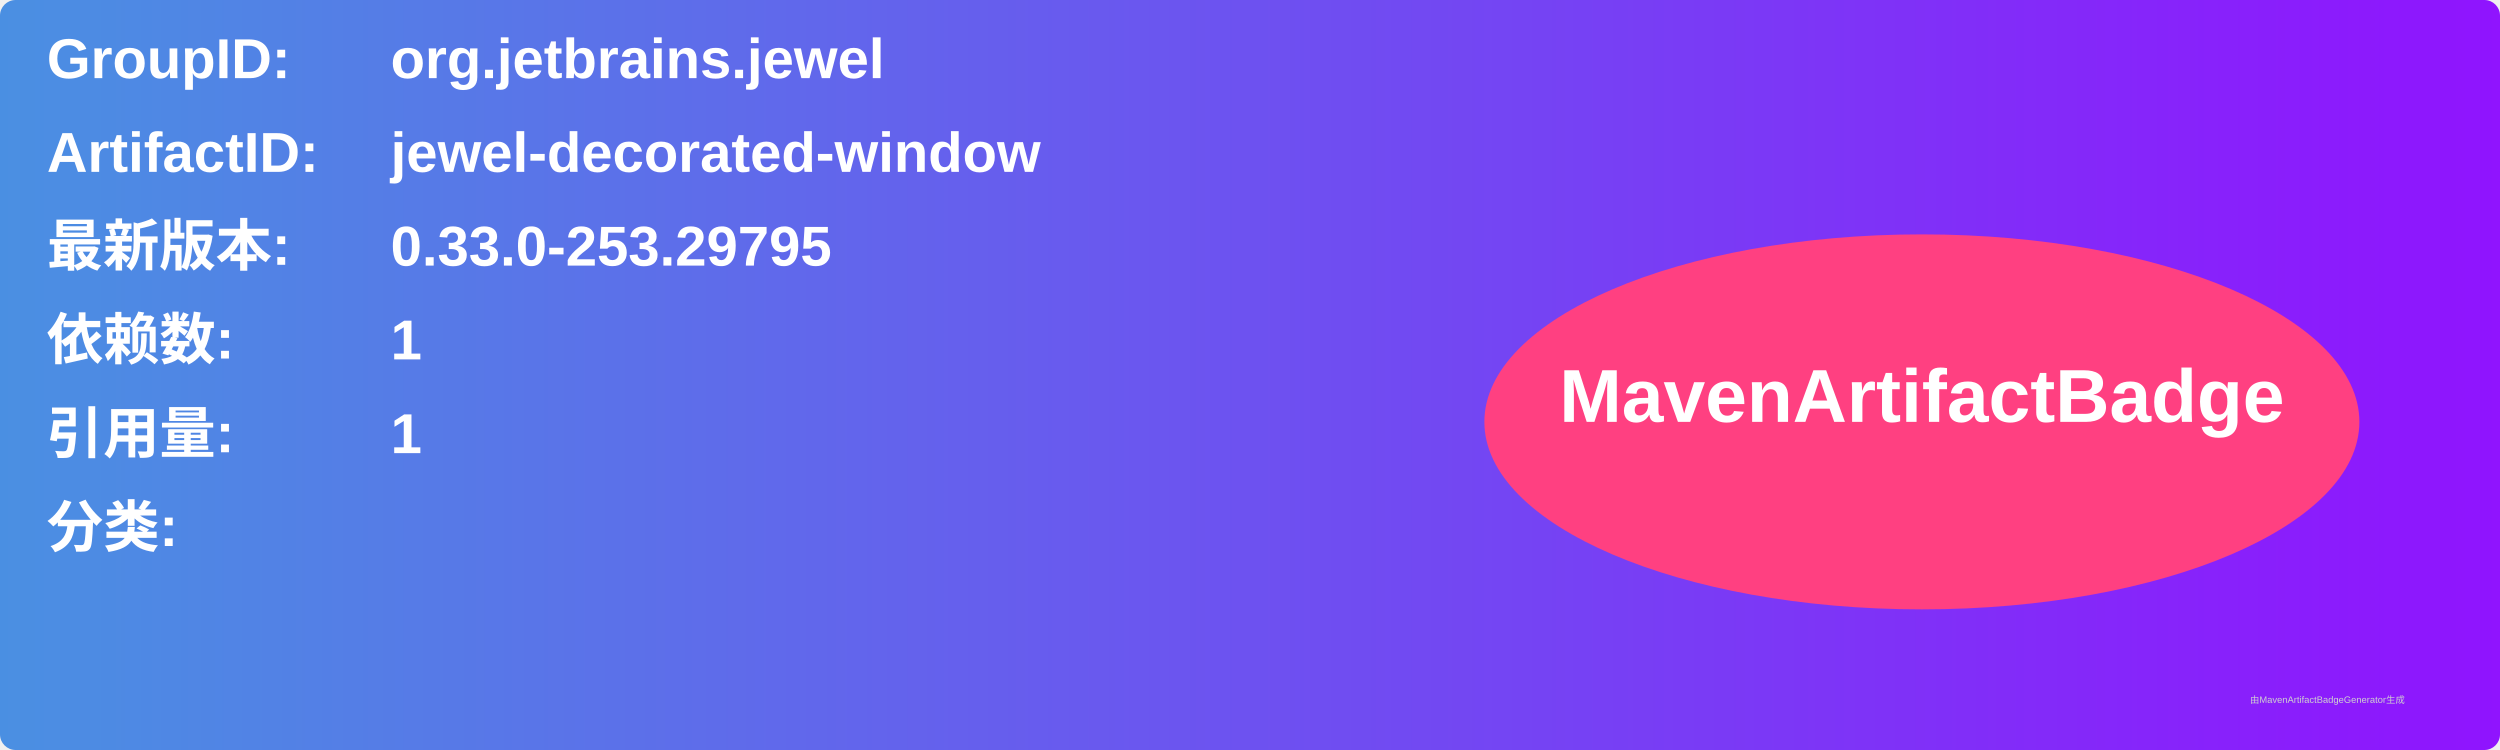
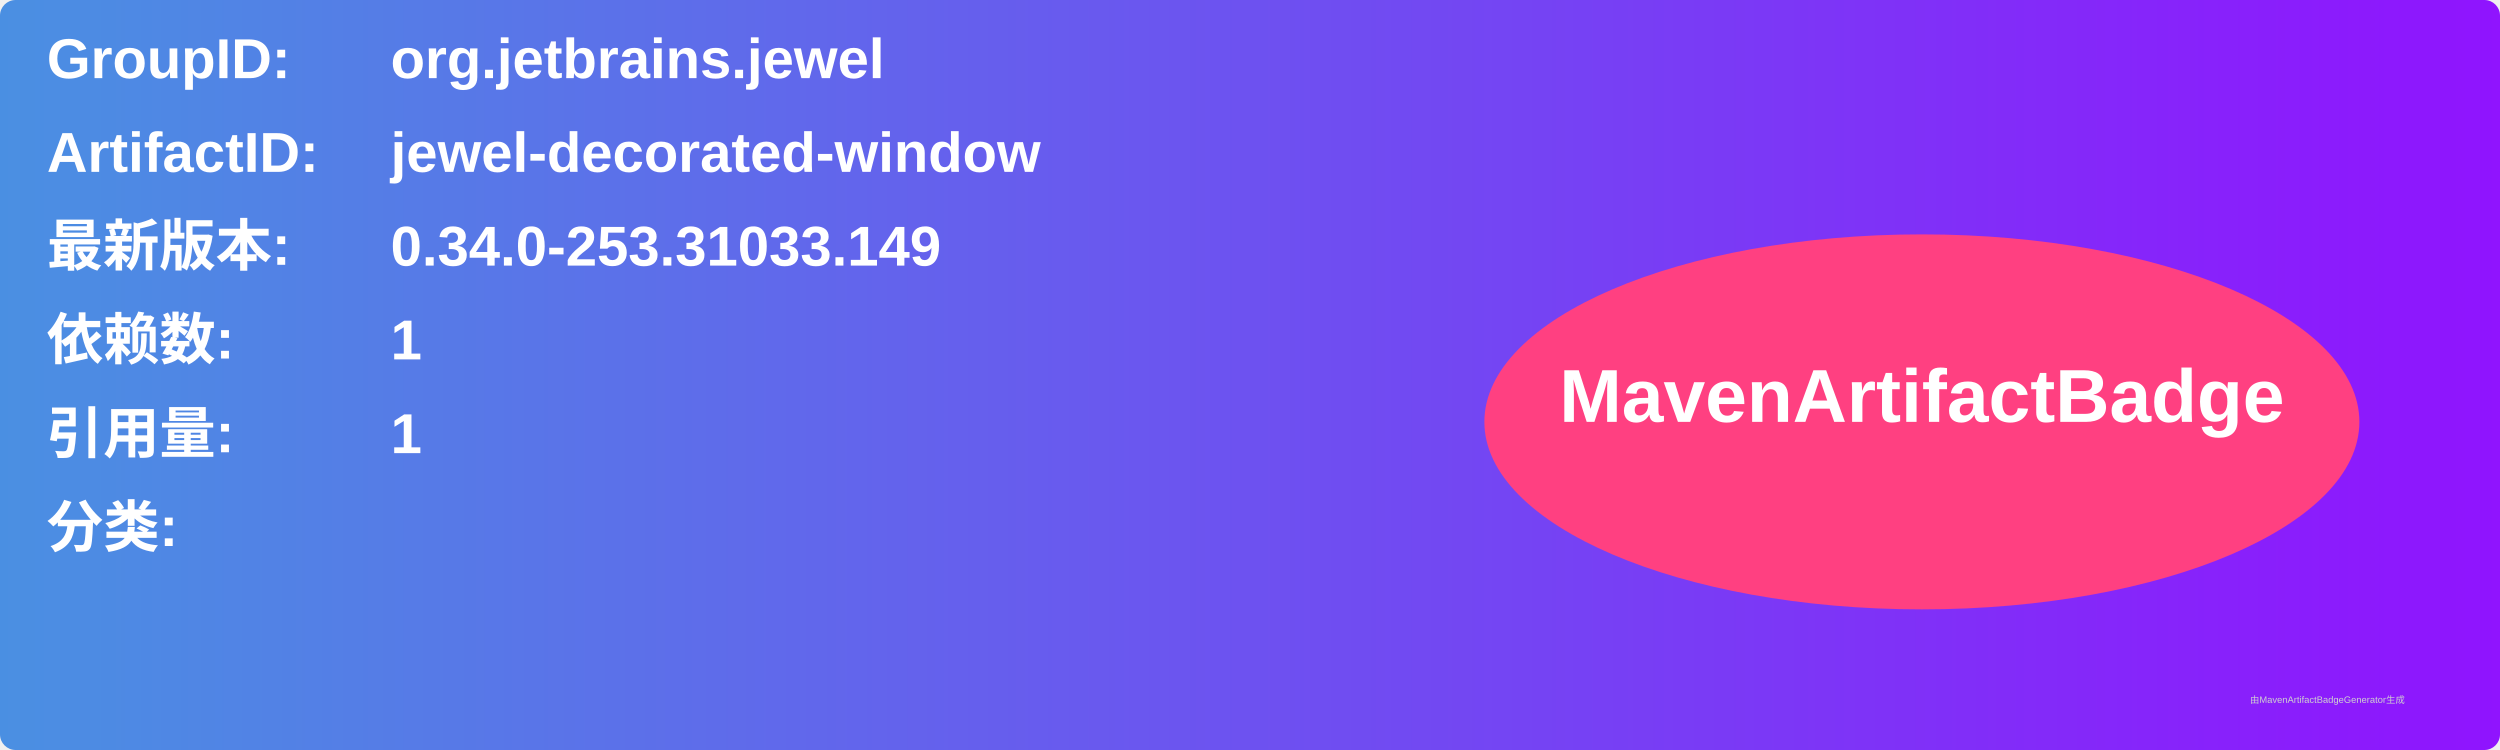
<svg xmlns="http://www.w3.org/2000/svg" width="800" height="240" viewBox="0 0 800 240">
  <linearGradient id="grad" x1="0%" y1="0%" x2="100%" y2="0%">
    <stop offset="0%" stop-color="#4a90e2" />
    <stop offset="100%" stop-color="#9013fe" />
  </linearGradient>
  <rect width="100%" height="100%" rx="5" ry="5" fill="url(#grad)" />
  <g transform="translate(15, 15)">
    <text x="0" y="10" font-family="Arial" font-size="18" fill="white" font-weight="bold" width="260">GroupID:</text>
    <text x="110" y="10" font-family="Arial" font-size="18" fill="white" font-weight="bold" width="460">org.jetbrains.jewel</text>
    <text x="0" y="40" font-family="Arial" font-size="18" fill="white" font-weight="bold" width="260">ArtifactID:</text>
    <text x="110" y="40" font-family="Arial" font-size="18" fill="white" font-weight="bold" width="460">jewel-decorated-window</text>
    <text x="0" y="70" font-family="Arial" font-size="18" fill="white" font-weight="bold">最新版本:</text>
    <text x="110" y="70" font-family="Arial" font-size="18" fill="white" font-weight="bold">
-       <tspan font-weight="bold">0.33.0-253.29795</tspan>
+       <tspan font-weight="bold">0.34.0-253.31033.149</tspan>
    </text>
    <text x="0" y="100" font-family="Arial" font-size="18" fill="white" font-weight="bold">依赖数: </text>
    <text x="110" y="100" font-family="Arial" font-size="18" fill="white">
      <tspan font-weight="bold">1</tspan>
    </text>
    <text x="0" y="130" font-family="Arial" font-size="18" fill="white" font-weight="bold">引用量: </text>
    <text x="110" y="130" font-family="Arial" font-size="18" fill="white">
      <tspan font-weight="bold">1</tspan>
    </text>
    <text x="0" y="160" font-family="Arial" font-size="18" fill="white" font-weight="bold">分类:</text>
    <text x="10" y="190" font-family="Arial" font-size="10" fill="white">
      <tspan font-weight="bold" />
    </text>
    <ellipse cx="600" cy="120" rx="140" ry="60" fill="#ff4081" />
    <text x="600" y="120" text-anchor="middle" font-family="Arial" font-size="24" fill="white" font-weight="bold">MavenArtifactBadge</text>
  </g>
  <text x="720" y="225" font-family="Arial" font-size="3" fill="#d0d0d0">由MavenArtifactBadgeGenerator生成</text>
</svg>
